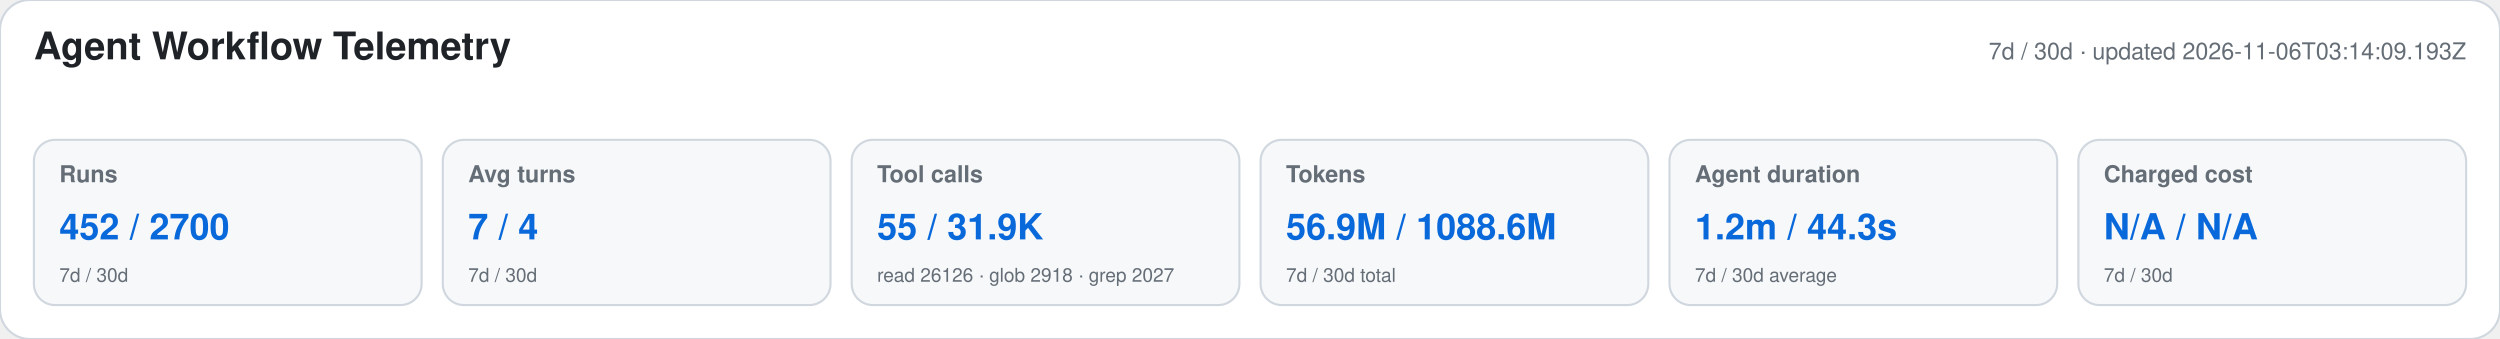
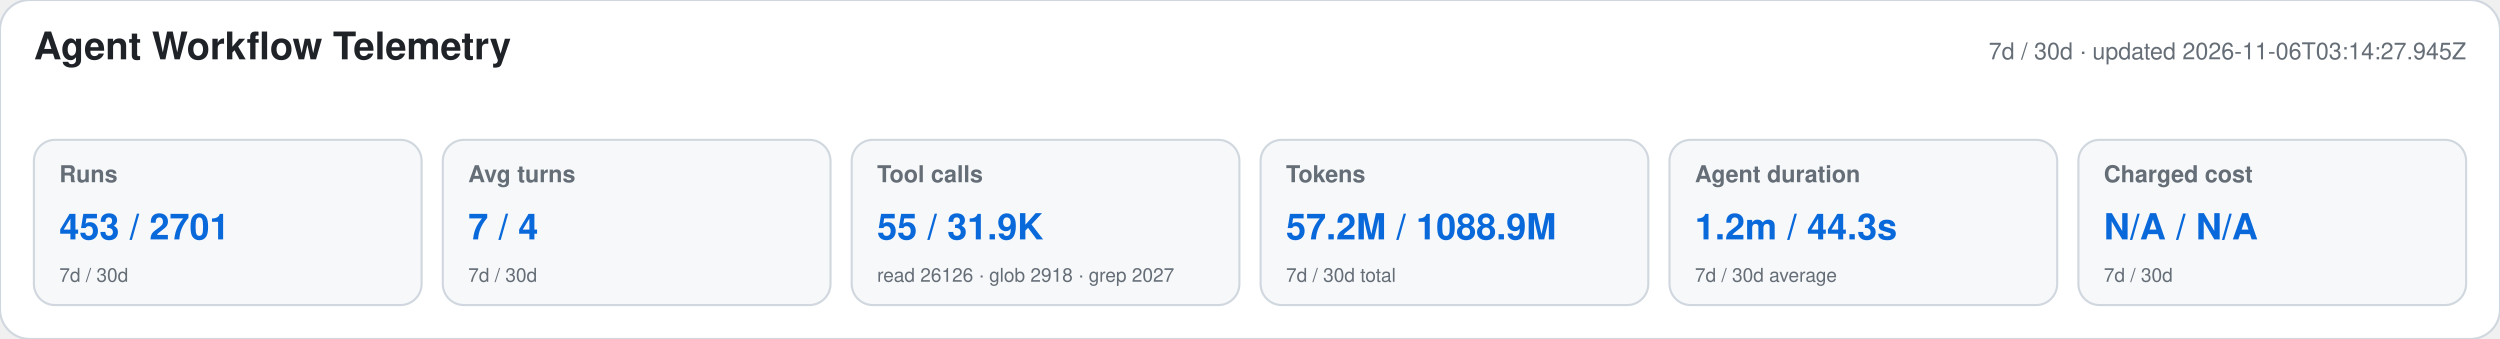
<svg xmlns="http://www.w3.org/2000/svg" width="1180" height="160" viewBox="0 0 1180 160" role="img" aria-labelledby="title desc">
  <style>text{font-family:-apple-system,BlinkMacSystemFont,"Segoe UI",Helvetica,Arial,sans-serif}.heading{font-size:18px;font-weight:650;fill:#1f2328}.meta,.label,.secondary{fill:#656d76}.meta,.label{font-size:11px}.label{font-weight:600}.primary{font-size:17px;font-weight:700;fill:#0969da}.secondary{font-size:9px}</style>
  <rect width="1180" height="160" rx="14" fill="#ffffff" stroke="#d0d7de" />
  <text x="16" y="28" class="heading">Agent Workflow Telemetry</text>
-   <text x="1164" y="28" text-anchor="end" class="meta">7d / 30d · updated 2026-11-06T03:14:09.193Z</text>
+   <text x="1164" y="28" text-anchor="end" class="meta">7d / 30d · updated 2026-11-06T03:14:27.945Z</text>
  <g>
    <rect x="16" y="66" width="183" height="78" rx="10" fill="#f6f8fa" stroke="#d0d7de" />
    <text x="28" y="86" class="label">Runs</text>
-     <text x="28" y="113" class="primary">452 / 2700</text>
+     <text x="28" y="113" class="primary">453 / 2701</text>
    <text x="28" y="133" class="secondary">7d / 30d</text>
  </g>
  <g>
    <rect x="209" y="66" width="183" height="78" rx="10" fill="#f6f8fa" stroke="#d0d7de" />
    <text x="221" y="86" class="label">Avg turns</text>
    <text x="221" y="113" class="primary">7 / 4</text>
    <text x="221" y="133" class="secondary">7d / 30d</text>
  </g>
  <g>
    <rect x="402" y="66" width="183" height="78" rx="10" fill="#f6f8fa" stroke="#d0d7de" />
    <text x="414" y="86" class="label">Tool calls</text>
    <text x="414" y="113" class="primary">55 / 31.9K</text>
    <text x="414" y="133" class="secondary">read 26126 · glob 2918 · grep 2027</text>
  </g>
  <g>
    <rect x="595" y="66" width="183" height="78" rx="10" fill="#f6f8fa" stroke="#d0d7de" />
    <text x="607" y="86" class="label">Tokens</text>
-     <text x="607" y="113" class="primary">56.9M / 1088.6M</text>
+     <text x="607" y="113" class="primary">57.2M / 1088.9M</text>
    <text x="607" y="133" class="secondary">7d / 30d total</text>
  </g>
  <g>
    <rect x="788" y="66" width="183" height="78" rx="10" fill="#f6f8fa" stroke="#d0d7de" />
    <text x="800" y="86" class="label">Agent duration</text>
    <text x="800" y="113" class="primary">1.2m / 44.3s</text>
    <text x="800" y="133" class="secondary">7d / 30d average</text>
  </g>
  <g>
    <rect x="981" y="66" width="183" height="78" rx="10" fill="#f6f8fa" stroke="#d0d7de" />
    <text x="993" y="86" class="label">Charged cost</text>
    <text x="993" y="113" class="primary">N/A / N/A</text>
    <text x="993" y="133" class="secondary">7d / 30d</text>
  </g>
</svg>
